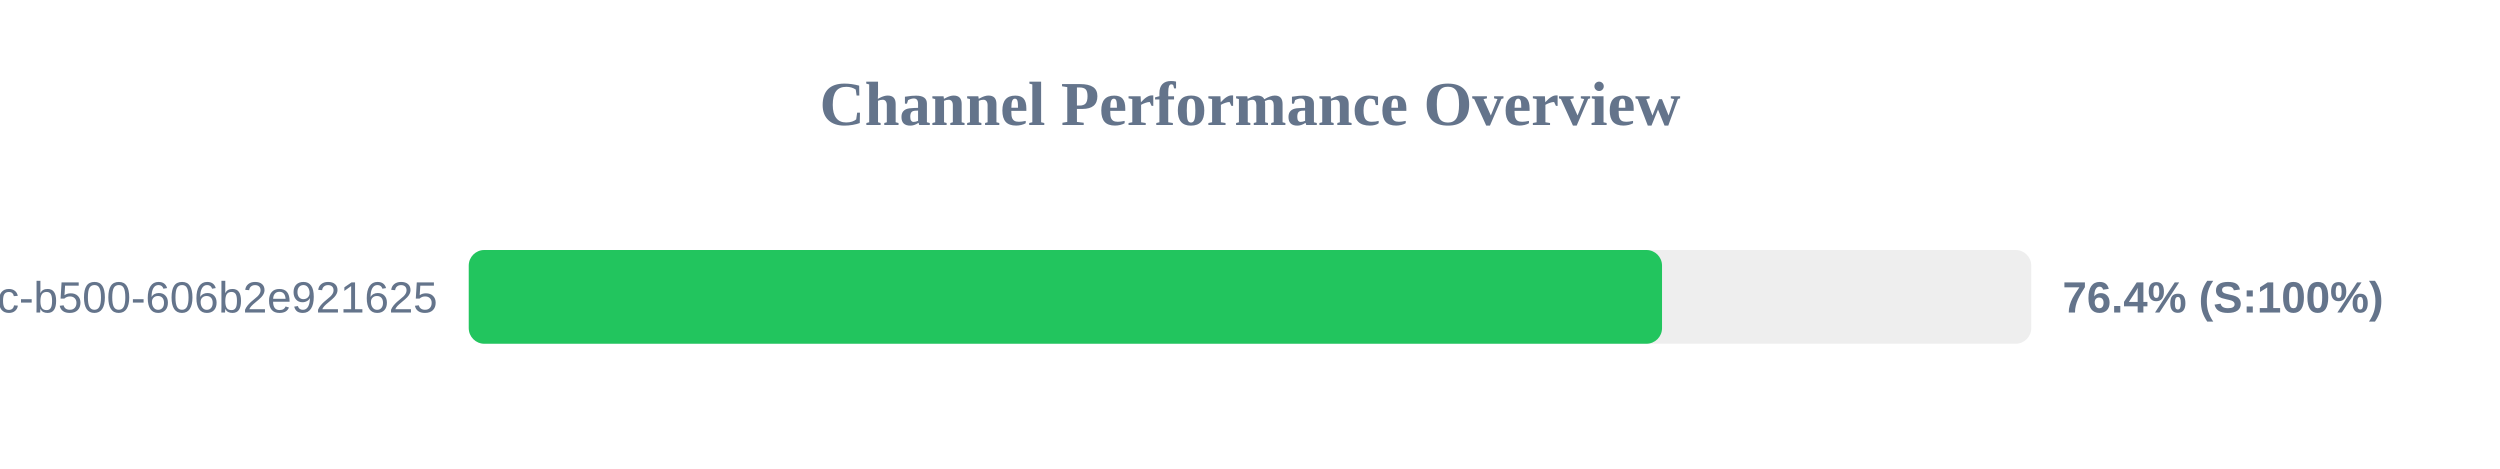
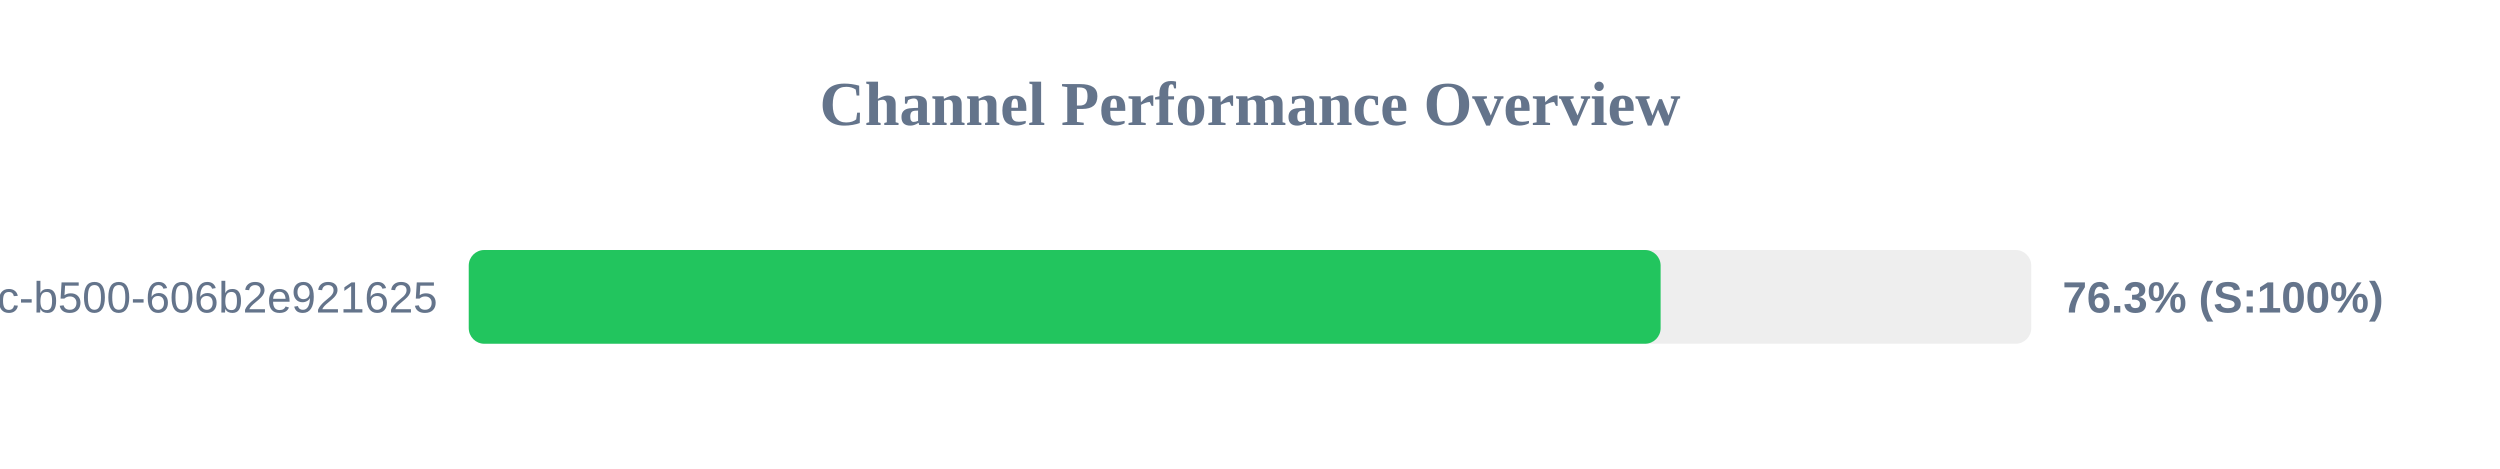
<svg xmlns="http://www.w3.org/2000/svg" width="800" height="150" version="1.1">
  <style>
        .row { font: 14px Arial; fill: #64748b; }
        .score { font: bold 14px Arial; fill: #64748b; }
    </style>
  <text x="400" y="40" text-anchor="middle" font-size="20px" font-weight="bold" fill="#64748b">Channel Performance Overview</text>
  <rect x="150" y="80" width="500" height="30" fill="#eee" rx="5" />
-   <rect x="150" y="80" width="381.85" height="30" fill="#22c55e" rx="5" />
+   <rect x="150" y="80" width="381.4" height="30" fill="#22c55e" rx="5" />
  <text x="140" y="100" text-anchor="end" class="row">?uuid=f901861b-6491-450c-b500-606b2e921625</text>
-   <text x="660" y="100" text-anchor="start" class="score">76.4% (S:100%)</text>
+   <text x="660" y="100" text-anchor="start" class="score">76.3% (S:100%)</text>
</svg>
